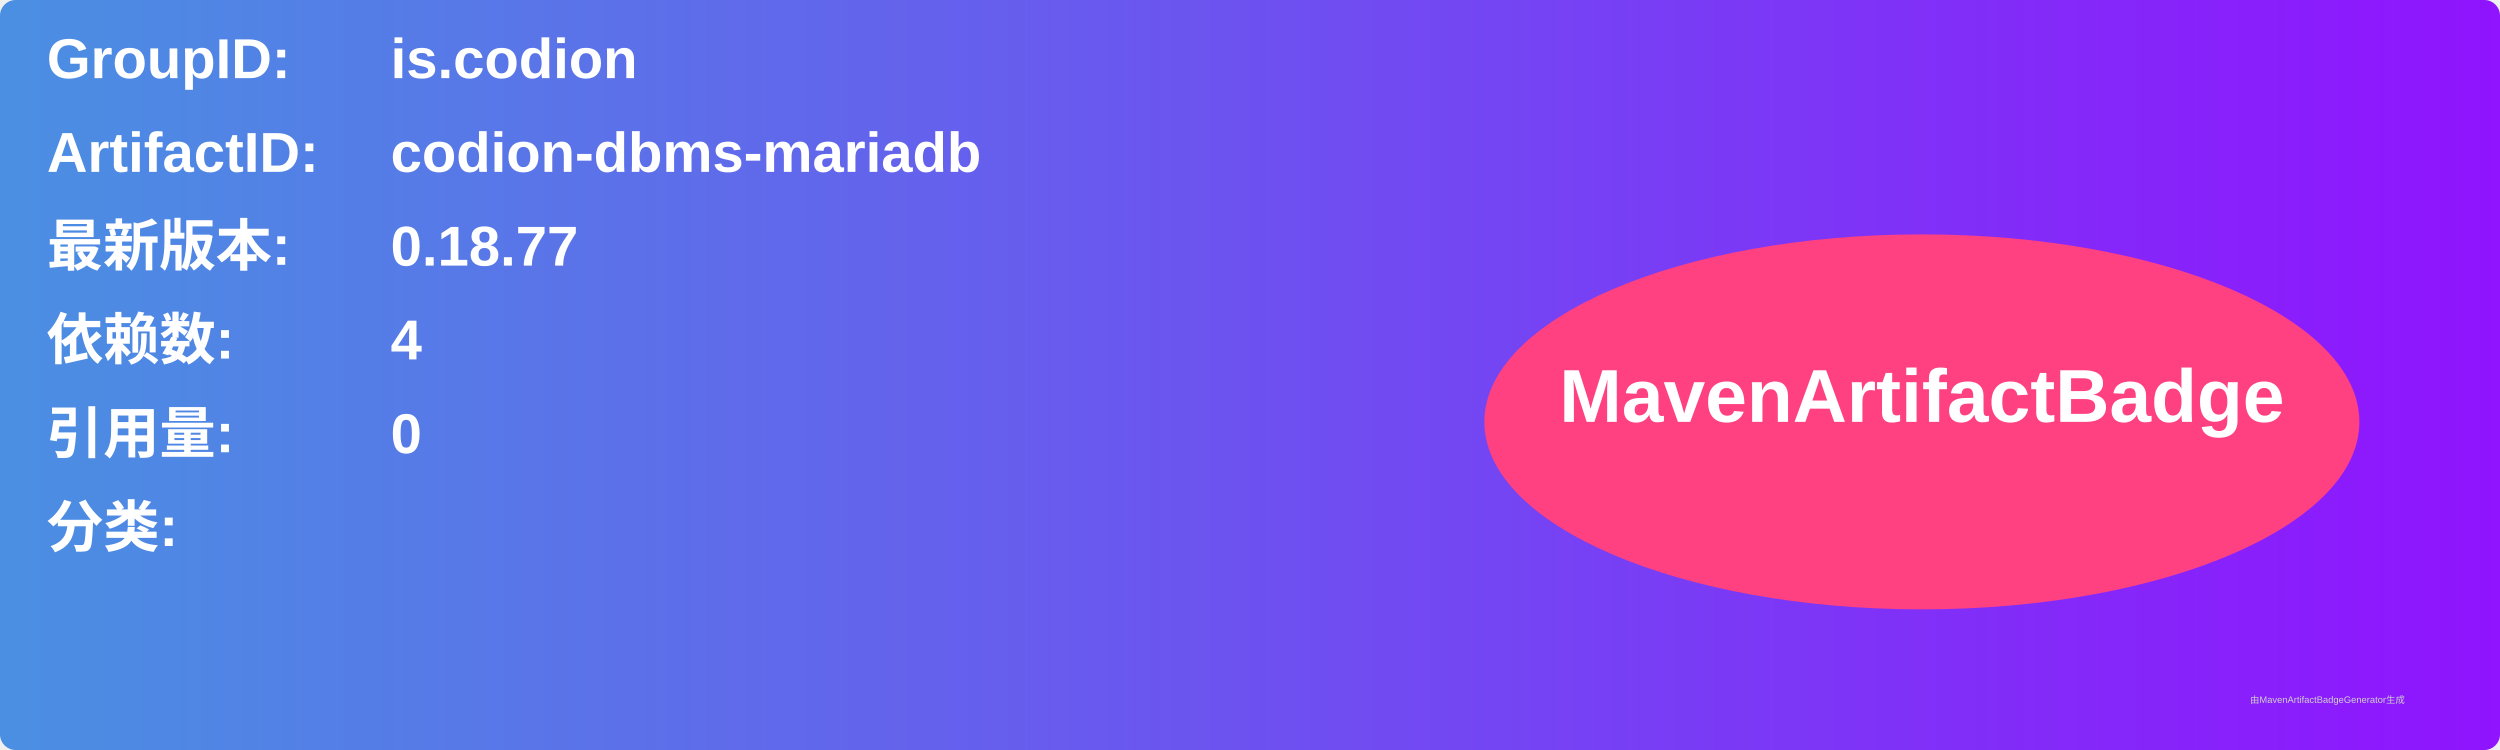
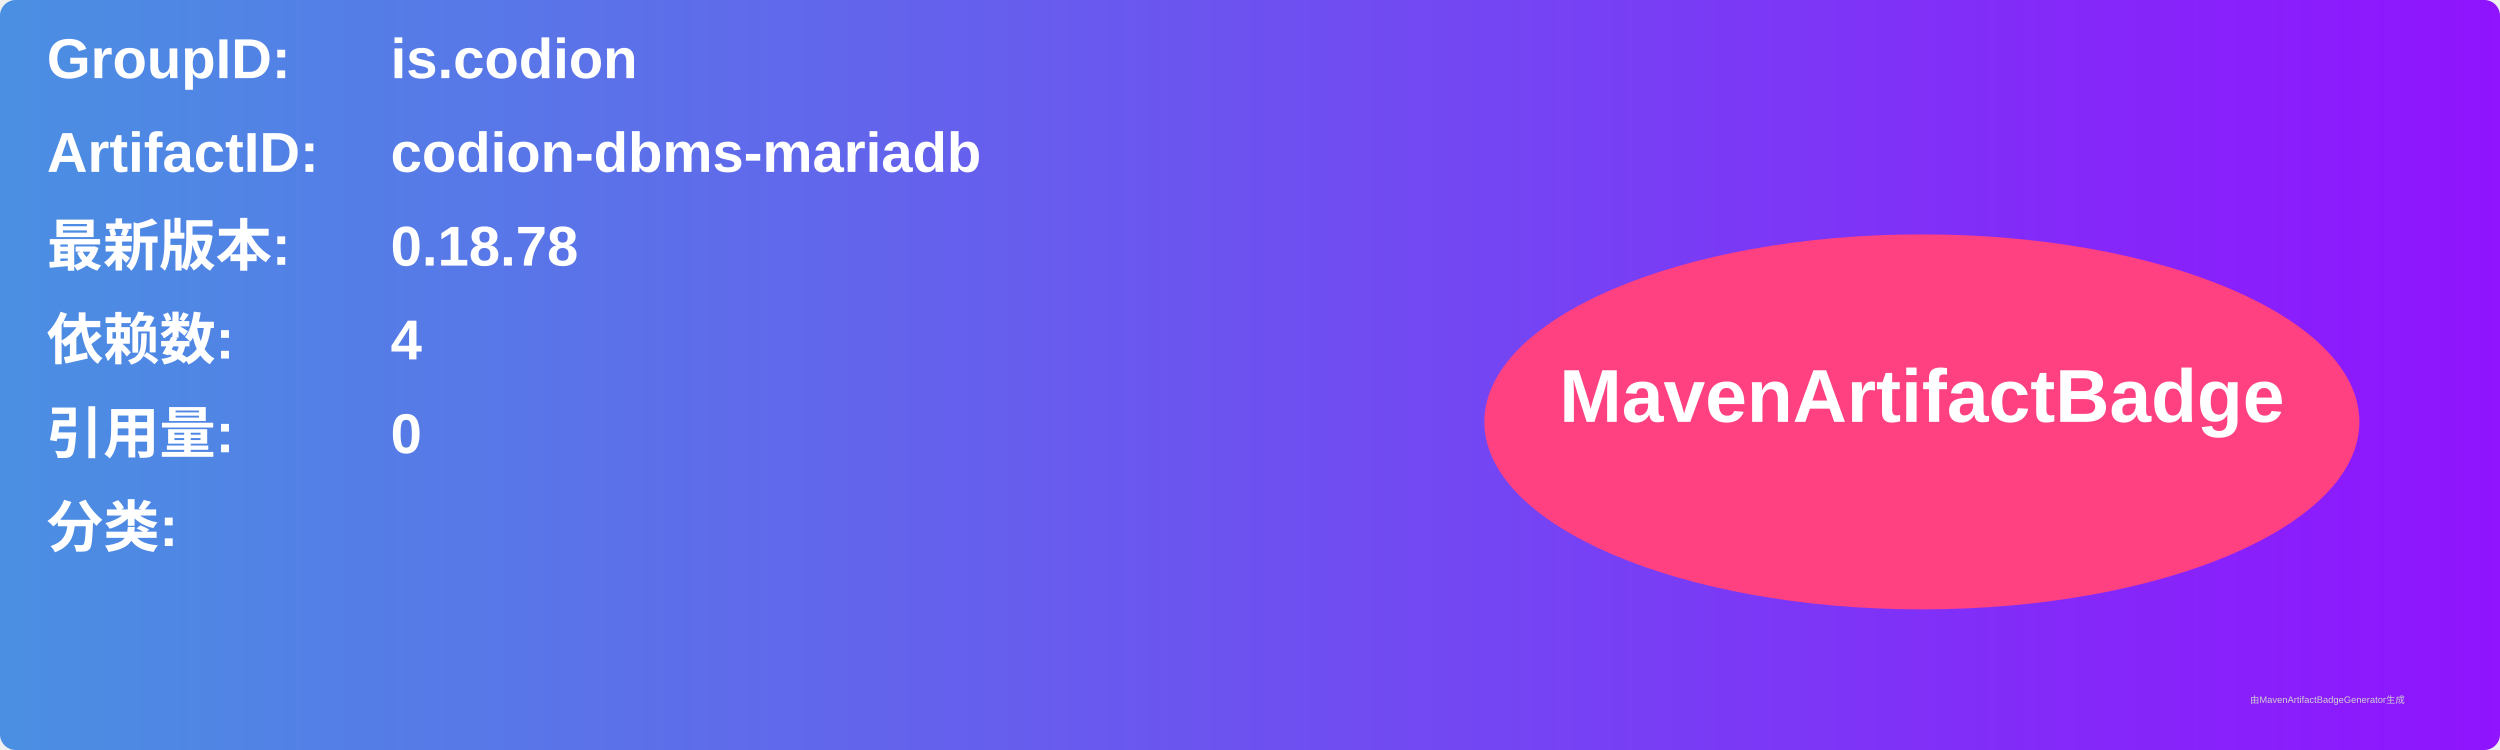
<svg xmlns="http://www.w3.org/2000/svg" width="800" height="240" viewBox="0 0 800 240">
  <linearGradient id="grad" x1="0%" y1="0%" x2="100%" y2="0%">
    <stop offset="0%" stop-color="#4a90e2" />
    <stop offset="100%" stop-color="#9013fe" />
  </linearGradient>
  <rect width="100%" height="100%" rx="5" ry="5" fill="url(#grad)" />
  <g transform="translate(15, 15)">
    <text x="0" y="10" font-family="Arial" font-size="18" fill="white" font-weight="bold" width="260">GroupID:</text>
    <text x="110" y="10" font-family="Arial" font-size="18" fill="white" font-weight="bold" width="460">is.codion</text>
    <text x="0" y="40" font-family="Arial" font-size="18" fill="white" font-weight="bold" width="260">ArtifactID:</text>
    <text x="110" y="40" font-family="Arial" font-size="18" fill="white" font-weight="bold" width="460">codion-dbms-mariadb</text>
    <text x="0" y="70" font-family="Arial" font-size="18" fill="white" font-weight="bold">最新版本:</text>
    <text x="110" y="70" font-family="Arial" font-size="18" fill="white" font-weight="bold">
-       <tspan font-weight="bold">0.18.77</tspan>
+       <tspan font-weight="bold">0.18.78</tspan>
    </text>
    <text x="0" y="100" font-family="Arial" font-size="18" fill="white" font-weight="bold">依赖数: </text>
    <text x="110" y="100" font-family="Arial" font-size="18" fill="white">
      <tspan font-weight="bold">4</tspan>
    </text>
    <text x="0" y="130" font-family="Arial" font-size="18" fill="white" font-weight="bold">引用量: </text>
    <text x="110" y="130" font-family="Arial" font-size="18" fill="white">
      <tspan font-weight="bold">0</tspan>
    </text>
    <text x="0" y="160" font-family="Arial" font-size="18" fill="white" font-weight="bold">分类:</text>
    <text x="10" y="190" font-family="Arial" font-size="10" fill="white">
      <tspan font-weight="bold" />
    </text>
    <ellipse cx="600" cy="120" rx="140" ry="60" fill="#ff4081" />
    <text x="600" y="120" text-anchor="middle" font-family="Arial" font-size="24" fill="white" font-weight="bold">MavenArtifactBadge</text>
  </g>
  <text x="720" y="225" font-family="Arial" font-size="3" fill="#d0d0d0">由MavenArtifactBadgeGenerator生成</text>
</svg>
